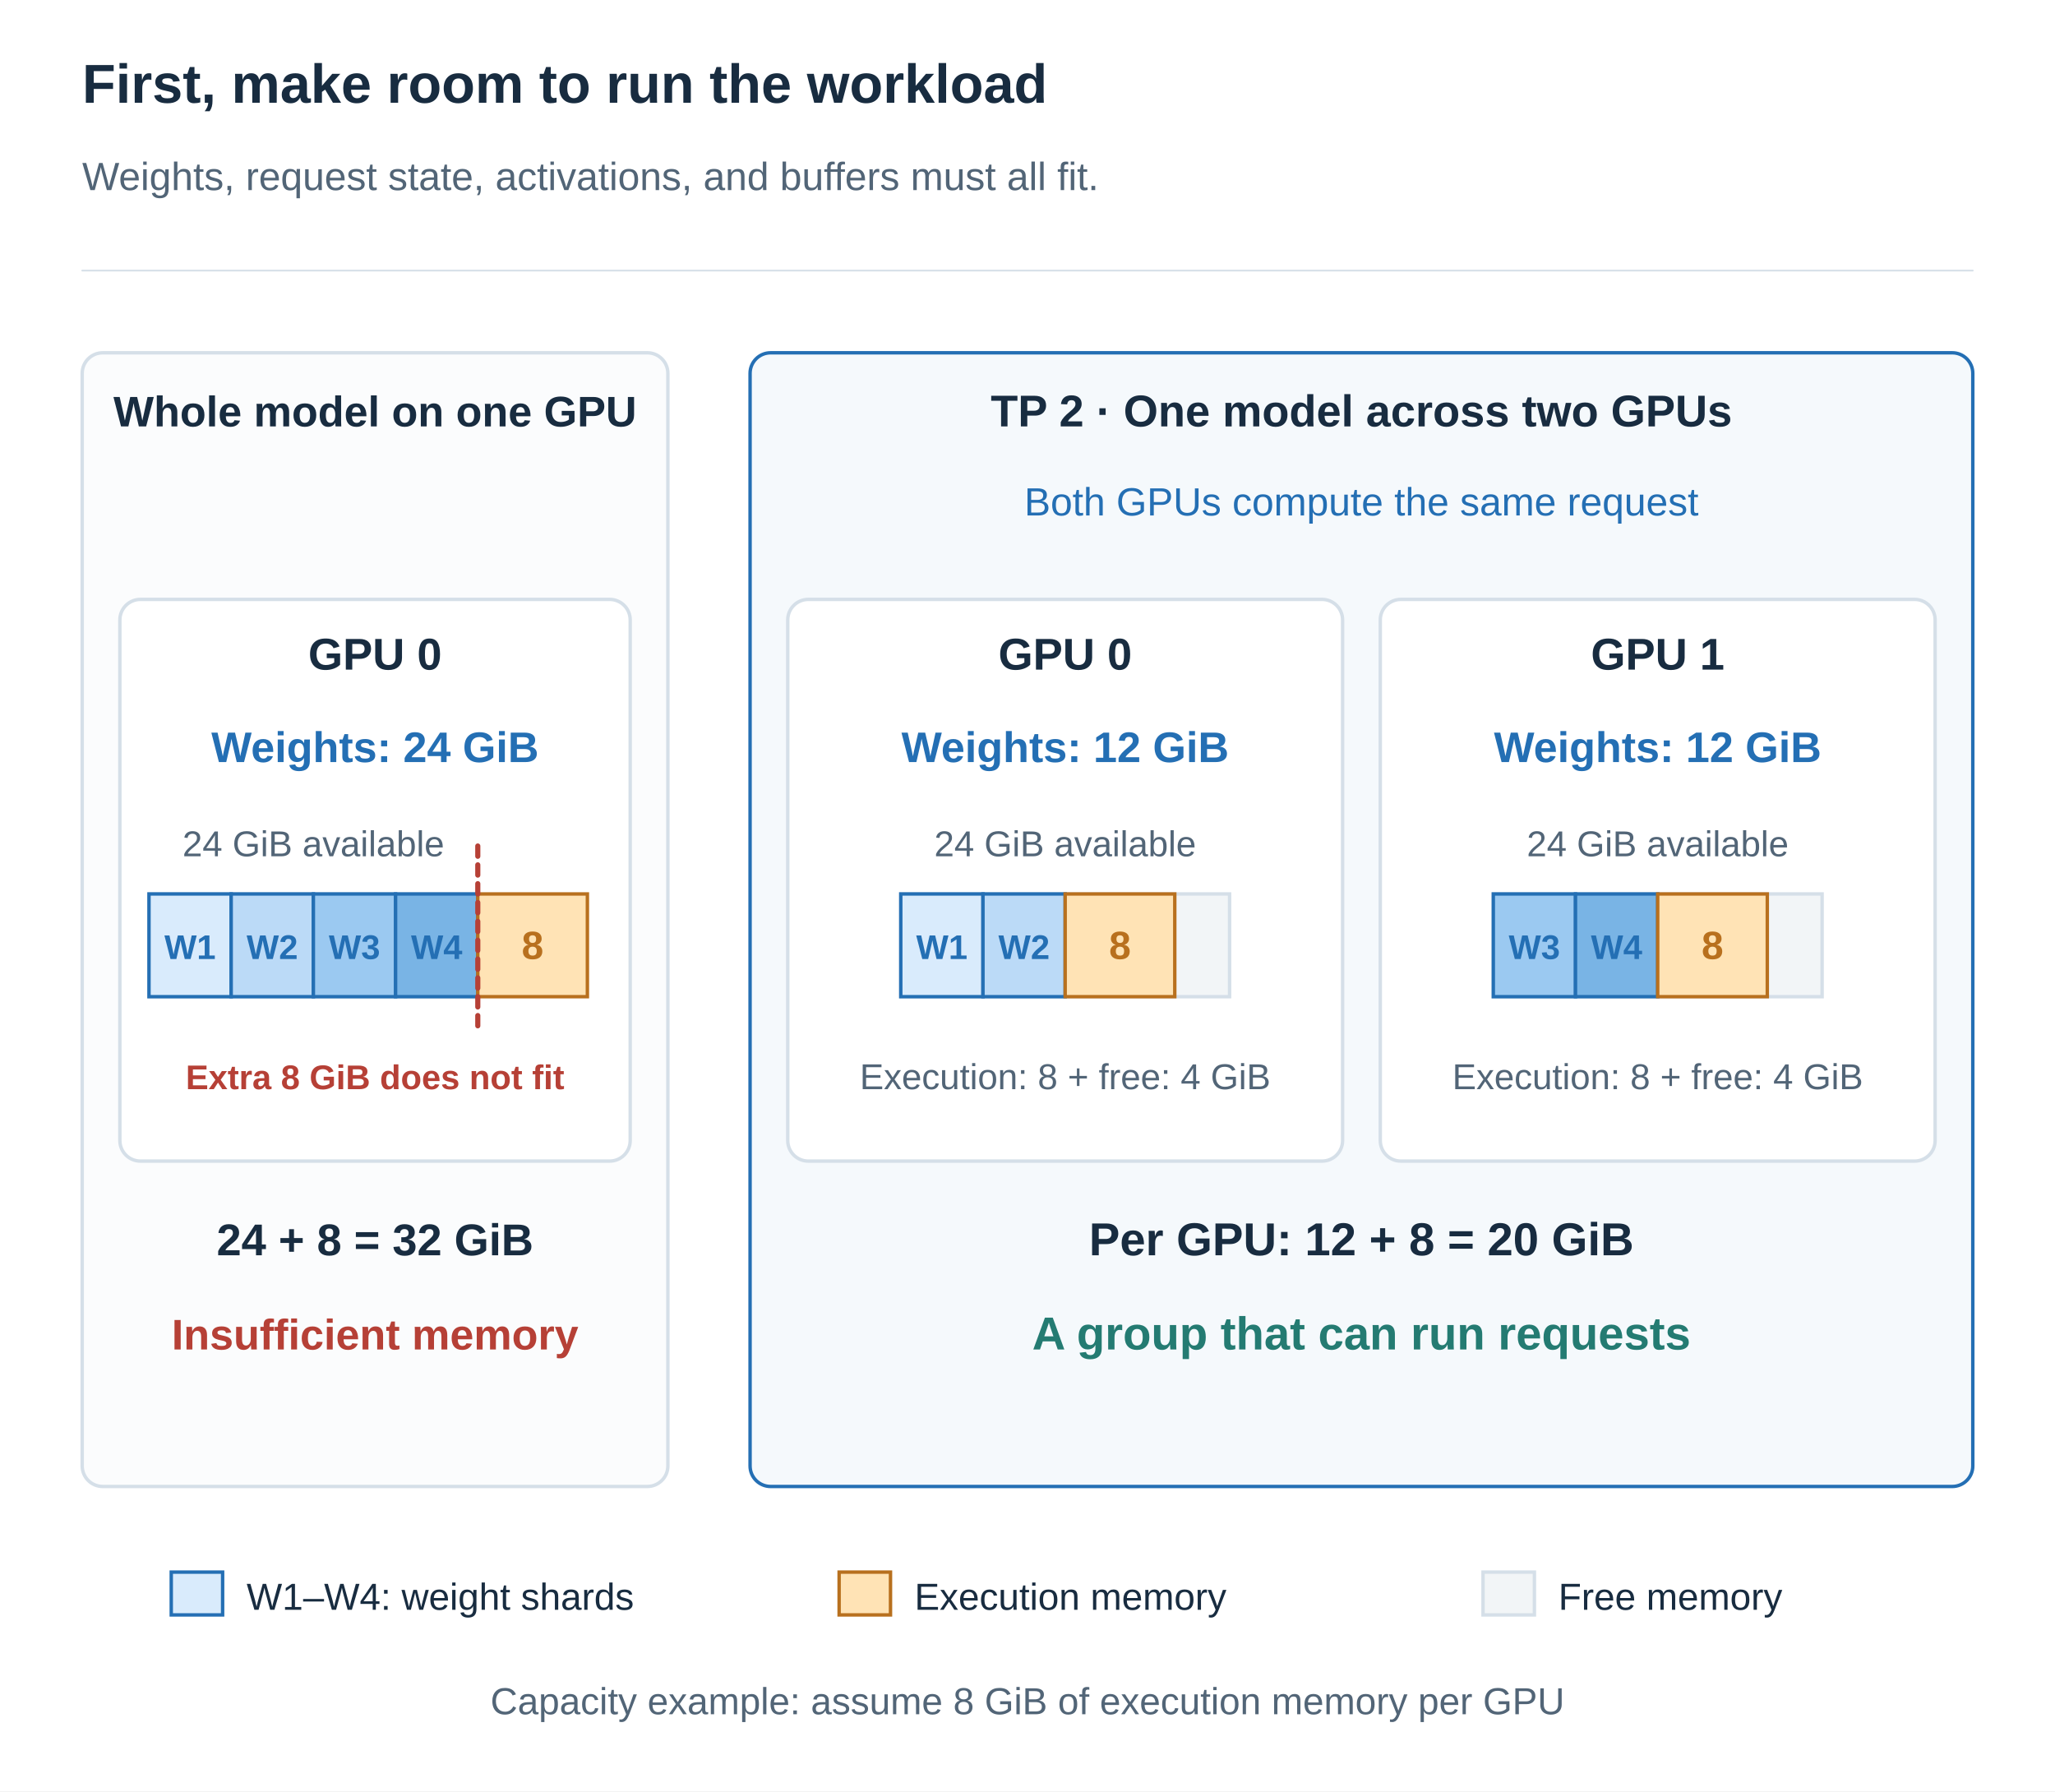
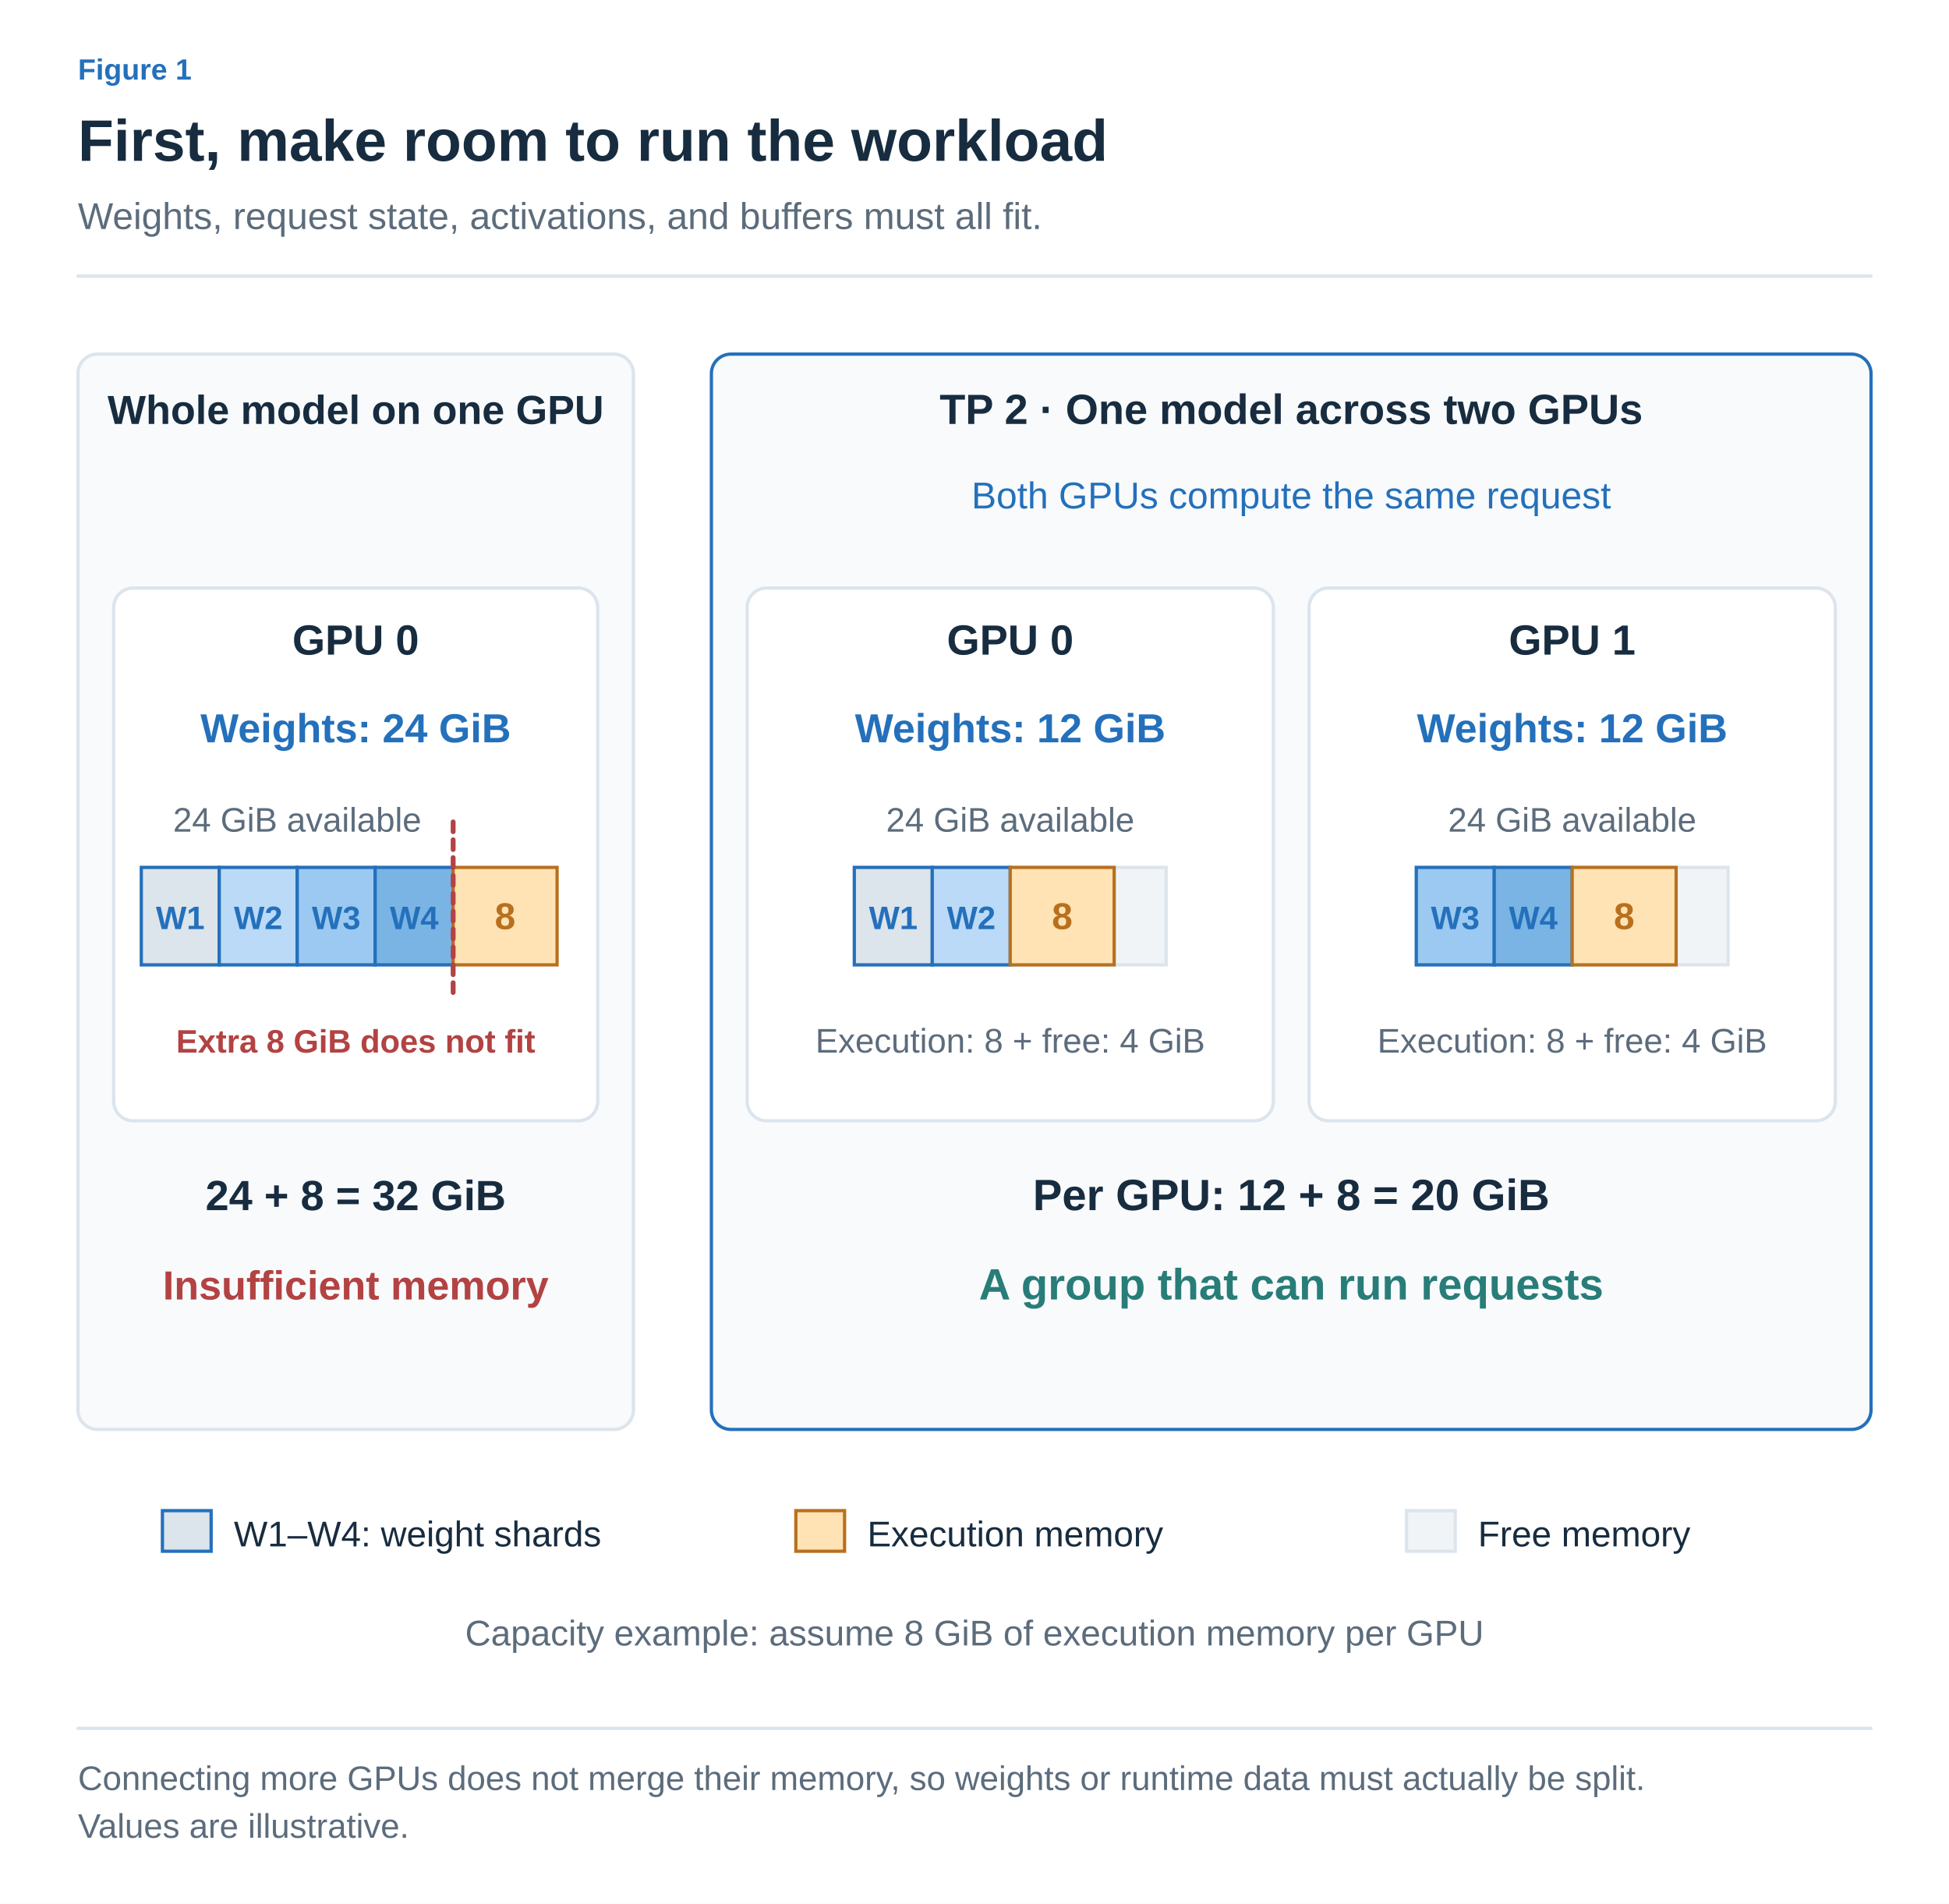
- <svg xmlns="http://www.w3.org/2000/svg" width="1200" height="1046" viewBox="0 0 1200 1046" role="img" aria-labelledby="title desc">
+ <svg xmlns="http://www.w3.org/2000/svg" width="1200" height="1172" viewBox="0 0 1200 1172" role="img" aria-labelledby="title desc">
  <defs>
-     <marker id="arrow" viewBox="0 0 10 10" refX="9" refY="5" markerWidth="7" markerHeight="7" orient="auto">
-       <path d="M1 1 L9 5 L1 9" fill="none" stroke="#526577" stroke-width="1.5" />
+     <marker id="arrow-ink" viewBox="0 0 10 10" refX="8" refY="5" markerWidth="6" markerHeight="6" orient="auto">
+       <path d="M1 1 L9 5 L1 9" fill="none" stroke="#182C40" stroke-width="1.6" />
    </marker>
-     <marker id="arrow-start" viewBox="0 0 10 10" refX="1" refY="5" markerWidth="7" markerHeight="7" orient="auto">
-       <path d="M9 1 L1 5 L9 9" fill="none" stroke="#526577" stroke-width="1.5" />
+     <marker id="arrow-muted" viewBox="0 0 10 10" refX="8" refY="5" markerWidth="6" markerHeight="6" orient="auto">
+       <path d="M1 1 L9 5 L1 9" fill="none" stroke="#5C6C7C" stroke-width="1.6" />
+     </marker>
+     <marker id="arrow-line" viewBox="0 0 10 10" refX="8" refY="5" markerWidth="6" markerHeight="6" orient="auto">
+       <path d="M1 1 L9 5 L1 9" fill="none" stroke="#DCE4EC" stroke-width="1.6" />
+     </marker>
+     <marker id="arrow-paper" viewBox="0 0 10 10" refX="8" refY="5" markerWidth="6" markerHeight="6" orient="auto">
+       <path d="M1 1 L9 5 L1 9" fill="none" stroke="#FFFFFF" stroke-width="1.6" />
+     </marker>
+     <marker id="arrow-blue" viewBox="0 0 10 10" refX="8" refY="5" markerWidth="6" markerHeight="6" orient="auto">
+       <path d="M1 1 L9 5 L1 9" fill="none" stroke="#2470BB" stroke-width="1.6" />
+     </marker>
+     <marker id="arrow-teal" viewBox="0 0 10 10" refX="8" refY="5" markerWidth="6" markerHeight="6" orient="auto">
+       <path d="M1 1 L9 5 L1 9" fill="none" stroke="#287D78" stroke-width="1.6" />
+     </marker>
+     <marker id="arrow-orange" viewBox="0 0 10 10" refX="8" refY="5" markerWidth="6" markerHeight="6" orient="auto">
+       <path d="M1 1 L9 5 L1 9" fill="none" stroke="#B55B22" stroke-width="1.6" />
+     </marker>
+     <marker id="arrow-purple" viewBox="0 0 10 10" refX="8" refY="5" markerWidth="6" markerHeight="6" orient="auto">
+       <path d="M1 1 L9 5 L1 9" fill="none" stroke="#7954A3" stroke-width="1.6" />
+     </marker>
+     <marker id="arrow-gray" viewBox="0 0 10 10" refX="8" refY="5" markerWidth="6" markerHeight="6" orient="auto">
+       <path d="M1 1 L9 5 L1 9" fill="none" stroke="#657789" stroke-width="1.6" />
+     </marker>
+     <marker id="arrow-red" viewBox="0 0 10 10" refX="8" refY="5" markerWidth="6" markerHeight="6" orient="auto">
+       <path d="M1 1 L9 5 L1 9" fill="none" stroke="#B34242" stroke-width="1.6" />
+     </marker>
+     <marker id="arrow-indigo" viewBox="0 0 10 10" refX="8" refY="5" markerWidth="6" markerHeight="6" orient="auto">
+       <path d="M1 1 L9 5 L1 9" fill="none" stroke="#4C60A8" stroke-width="1.6" />
+     </marker>
+     <marker id="arrow-slate" viewBox="0 0 10 10" refX="8" refY="5" markerWidth="6" markerHeight="6" orient="auto">
+       <path d="M1 1 L9 5 L1 9" fill="none" stroke="#8191A0" stroke-width="1.6" />
+     </marker>
+     <marker id="arrow-surface" viewBox="0 0 10 10" refX="8" refY="5" markerWidth="6" markerHeight="6" orient="auto">
+       <path d="M1 1 L9 5 L1 9" fill="none" stroke="#F8FAFC" stroke-width="1.6" />
+     </marker>
+     <marker id="ported-arrow-start" viewBox="0 0 10 10" refX="1" refY="5" markerWidth="7" markerHeight="7" orient="auto">
+       <path d="M9 1 L1 5 L9 9" fill="none" stroke="#5C6C7C" stroke-width="1.5" />
    </marker>
  </defs>
-   <style>text{font-family:Arial,"Apple SD Gothic Neo","Noto Sans KR",sans-serif}path{stroke-linecap:round;stroke-linejoin:round}</style>
-   <rect width="1200" height="1046" fill="white" />
-   <text x="48" y="60.0" font-size="32" fill="#182c40" font-weight="700" text-anchor="start">First, make room to run the workload</text>
-   <text x="48" y="111.0" font-size="23" fill="#526577" font-weight="400" text-anchor="start">Weights, request state, activations, and buffers must all fit.</text>
-   <path d="M48,158 H1152" stroke="#d5dfe8" />
-   <rect x="48" y="206" width="342" height="662" rx="12" fill="#fbfcfd" stroke="#d5dfe8" stroke-width="2" />
-   <rect x="438" y="206" width="714" height="662" rx="12" fill="#f5f9fc" stroke="#246fb4" stroke-width="2" />
-   <text x="219" y="249.0" font-size="25" fill="#182c40" font-weight="700" text-anchor="middle">Whole model on one GPU</text>
-   <text x="795" y="249.0" font-size="26" fill="#182c40" font-weight="700" text-anchor="middle">TP 2 · One model across two GPUs</text>
-   <text x="795" y="301.0" font-size="23" fill="#246fb4" font-weight="400" text-anchor="middle">Both GPUs compute the same request</text>
-   <rect x="70" y="350" width="298" height="328" rx="12" fill="white" stroke="#d5dfe8" stroke-width="2" />
-   <text x="219" y="391.0" font-size="26" fill="#182c40" font-weight="700" text-anchor="middle">GPU 0</text>
-   <text x="219" y="445.0" font-size="25" fill="#246fb4" font-weight="700" text-anchor="middle">Weights: 24 GiB</text>
-   <rect x="87" y="522" width="192" height="60" rx="0" fill="#f2f5f7" stroke="#d5dfe8" stroke-width="2" />
-   <rect x="87" y="522" width="48" height="60" rx="0" fill="#d9ebfc" stroke="#246fb4" stroke-width="2" />
-   <text x="111" y="560.0" font-size="20" fill="#246fb4" font-weight="700" text-anchor="middle">W1</text>
-   <rect x="135" y="522" width="48" height="60" rx="0" fill="#bbdaf7" stroke="#246fb4" stroke-width="2" />
-   <text x="159" y="560.0" font-size="20" fill="#246fb4" font-weight="700" text-anchor="middle">W2</text>
-   <rect x="183" y="522" width="48" height="60" rx="0" fill="#9bc9f1" stroke="#246fb4" stroke-width="2" />
-   <text x="207" y="560.0" font-size="20" fill="#246fb4" font-weight="700" text-anchor="middle">W3</text>
-   <rect x="231" y="522" width="48" height="60" rx="0" fill="#79b4e5" stroke="#246fb4" stroke-width="2" />
-   <text x="255" y="560.0" font-size="20" fill="#246fb4" font-weight="700" text-anchor="middle">W4</text>
-   <rect x="279" y="522" width="64" height="60" rx="0" fill="#ffe3b5" stroke="#b8701e" stroke-width="2" />
-   <text x="311" y="560.0" font-size="23" fill="#b8701e" font-weight="700" text-anchor="middle">8</text>
-   <text x="183" y="500.0" font-size="21" fill="#526577" font-weight="400" text-anchor="middle">24 GiB available</text>
-   <path d="M279,494 V601" stroke="#b64036" stroke-width="3" stroke-dasharray="6 5" />
-   <text x="219" y="636.0" font-size="20" fill="#b64036" font-weight="700" text-anchor="middle">Extra 8 GiB does not fit</text>
-   <rect x="460" y="350" width="324" height="328" rx="12" fill="white" stroke="#d5dfe8" stroke-width="2" />
-   <text x="622" y="391.0" font-size="26" fill="#182c40" font-weight="700" text-anchor="middle">GPU 0</text>
-   <text x="622" y="445.0" font-size="25" fill="#246fb4" font-weight="700" text-anchor="middle">Weights: 12 GiB</text>
-   <rect x="526" y="522" width="192" height="60" rx="0" fill="#f2f5f7" stroke="#d5dfe8" stroke-width="2" />
-   <rect x="526" y="522" width="48" height="60" rx="0" fill="#d9ebfc" stroke="#246fb4" stroke-width="2" />
-   <text x="550" y="560.0" font-size="20" fill="#246fb4" font-weight="700" text-anchor="middle">W1</text>
-   <rect x="574" y="522" width="48" height="60" rx="0" fill="#bbdaf7" stroke="#246fb4" stroke-width="2" />
-   <text x="598" y="560.0" font-size="20" fill="#246fb4" font-weight="700" text-anchor="middle">W2</text>
-   <rect x="622" y="522" width="64" height="60" rx="0" fill="#ffe3b5" stroke="#b8701e" stroke-width="2" />
-   <text x="654" y="560.0" font-size="23" fill="#b8701e" font-weight="700" text-anchor="middle">8</text>
-   <text x="622" y="500.0" font-size="21" fill="#526577" font-weight="400" text-anchor="middle">24 GiB available</text>
-   <text x="622" y="636.0" font-size="21" fill="#526577" font-weight="400" text-anchor="middle">Execution: 8 + free: 4 GiB</text>
-   <rect x="806" y="350" width="324" height="328" rx="12" fill="white" stroke="#d5dfe8" stroke-width="2" />
-   <text x="968" y="391.0" font-size="26" fill="#182c40" font-weight="700" text-anchor="middle">GPU 1</text>
-   <text x="968" y="445.0" font-size="25" fill="#246fb4" font-weight="700" text-anchor="middle">Weights: 12 GiB</text>
-   <rect x="872" y="522" width="192" height="60" rx="0" fill="#f2f5f7" stroke="#d5dfe8" stroke-width="2" />
-   <rect x="872" y="522" width="48" height="60" rx="0" fill="#9bc9f1" stroke="#246fb4" stroke-width="2" />
-   <text x="896" y="560.0" font-size="20" fill="#246fb4" font-weight="700" text-anchor="middle">W3</text>
-   <rect x="920" y="522" width="48" height="60" rx="0" fill="#79b4e5" stroke="#246fb4" stroke-width="2" />
-   <text x="944" y="560.0" font-size="20" fill="#246fb4" font-weight="700" text-anchor="middle">W4</text>
-   <rect x="968" y="522" width="64" height="60" rx="0" fill="#ffe3b5" stroke="#b8701e" stroke-width="2" />
-   <text x="1000" y="560.0" font-size="23" fill="#b8701e" font-weight="700" text-anchor="middle">8</text>
-   <text x="968" y="500.0" font-size="21" fill="#526577" font-weight="400" text-anchor="middle">24 GiB available</text>
-   <text x="968" y="636.0" font-size="21" fill="#526577" font-weight="400" text-anchor="middle">Execution: 8 + free: 4 GiB</text>
-   <text x="219" y="733.0" font-size="26" fill="#182c40" font-weight="700" text-anchor="middle">24 + 8 = 32 GiB</text>
-   <text x="219" y="788.0" font-size="25" fill="#b64036" font-weight="700" text-anchor="middle">Insufficient memory</text>
-   <text x="795" y="733.0" font-size="27" fill="#182c40" font-weight="700" text-anchor="middle">Per GPU: 12 + 8 = 20 GiB</text>
-   <text x="795" y="788.0" font-size="27" fill="#247b72" font-weight="700" text-anchor="middle">A group that can run requests</text>
-   <rect x="100" y="918" width="30" height="25" rx="0" fill="#d9ebfc" stroke="#246fb4" stroke-width="2" />
-   <text x="144" y="940.0" font-size="22" fill="#182c40" font-weight="400" text-anchor="start">W1–W4: weight shards</text>
-   <rect x="490" y="918" width="30" height="25" rx="0" fill="#ffe3b5" stroke="#b8701e" stroke-width="2" />
-   <text x="534" y="940.0" font-size="22" fill="#182c40" font-weight="400" text-anchor="start">Execution memory</text>
-   <rect x="866" y="918" width="30" height="25" rx="0" fill="#f2f5f7" stroke="#d5dfe8" stroke-width="2" />
-   <text x="910" y="940.0" font-size="22" fill="#182c40" font-weight="400" text-anchor="start">Free memory</text>
-   <text x="600" y="1001.0" font-size="22" fill="#526577" font-weight="400" text-anchor="middle">Capacity example: assume 8 GiB of execution memory per GPU</text>
+   <style>text{font-family:Arial,"Apple SD Gothic Neo","Noto Sans KR",sans-serif}text[font-family]{font-family:Menlo,Consolas,monospace}path{stroke-linecap:round;stroke-linejoin:round}</style>
+   <rect width="100%" height="100%" fill="white" />
+   <text x="48" y="49" fill="#2470BB" font-size="18" font-weight="600" text-anchor="start" data-max-width="1104">Figure 1</text>
+   <text x="48" y="99" fill="#182C40" font-size="36" font-weight="700" text-anchor="start" data-max-width="1104">First, make room to run the workload</text>
+   <text x="48" y="141" fill="#5C6C7C" font-size="23" font-weight="400" text-anchor="start" data-max-width="1104">Weights, request state, activations, and buffers must all fit.</text>
+   <path d="M48,170 H1152" stroke="#DCE4EC" stroke-width="2" />
+   <g transform="translate(48 206) scale(1)" data-panel="1">
+     <g transform="translate(-48 -194)">
+       <rect x="48" y="206" width="342" height="662" rx="12" fill="#F8FAFC" stroke="#DCE4EC" stroke-width="2" />
+       <rect x="438" y="206" width="714" height="662" rx="12" fill="#F8FAFC" stroke="#2470BB" stroke-width="2" />
+       <text x="219" y="249" font-size="25" fill="#182C40" font-weight="700" text-anchor="middle">Whole model on one GPU</text>
+       <text x="795" y="249" font-size="26" fill="#182C40" font-weight="700" text-anchor="middle">TP 2 · One model across two GPUs</text>
+       <text x="795" y="301" font-size="23" fill="#2470BB" font-weight="400" text-anchor="middle">Both GPUs compute the same request</text>
+       <rect x="70" y="350" width="298" height="328" rx="12" fill="white" stroke="#DCE4EC" stroke-width="2" />
+       <text x="219" y="391" font-size="26" fill="#182C40" font-weight="700" text-anchor="middle">GPU 0</text>
+       <text x="219" y="445" font-size="25" fill="#2470BB" font-weight="700" text-anchor="middle">Weights: 24 GiB</text>
+       <rect x="87" y="522" width="192" height="60" rx="0" fill="#F1F4F7" stroke="#DCE4EC" stroke-width="2" />
+       <rect x="87" y="522" width="48" height="60" rx="0" fill="#DCE4EC" stroke="#2470BB" stroke-width="2" />
+       <text x="111" y="560" font-size="20" fill="#2470BB" font-weight="700" text-anchor="middle">W1</text>
+       <rect x="135" y="522" width="48" height="60" rx="0" fill="#bbdaf7" stroke="#2470BB" stroke-width="2" />
+       <text x="159" y="560" font-size="20" fill="#2470BB" font-weight="700" text-anchor="middle">W2</text>
+       <rect x="183" y="522" width="48" height="60" rx="0" fill="#9bc9f1" stroke="#2470BB" stroke-width="2" />
+       <text x="207" y="560" font-size="20" fill="#2470BB" font-weight="700" text-anchor="middle">W3</text>
+       <rect x="231" y="522" width="48" height="60" rx="0" fill="#79b4e5" stroke="#2470BB" stroke-width="2" />
+       <text x="255" y="560" font-size="20" fill="#2470BB" font-weight="700" text-anchor="middle">W4</text>
+       <rect x="279" y="522" width="64" height="60" rx="0" fill="#ffe3b5" stroke="#b8701e" stroke-width="2" />
+       <text x="311" y="560" font-size="23" fill="#b8701e" font-weight="700" text-anchor="middle">8</text>
+       <text x="183" y="500" font-size="21" fill="#5C6C7C" font-weight="400" text-anchor="middle">24 GiB available</text>
+       <path d="M279,494 V601" stroke="#B34242" stroke-width="3" stroke-dasharray="6 5" />
+       <text x="219" y="636" font-size="20" fill="#B34242" font-weight="700" text-anchor="middle">Extra 8 GiB does not fit</text>
+       <rect x="460" y="350" width="324" height="328" rx="12" fill="white" stroke="#DCE4EC" stroke-width="2" />
+       <text x="622" y="391" font-size="26" fill="#182C40" font-weight="700" text-anchor="middle">GPU 0</text>
+       <text x="622" y="445" font-size="25" fill="#2470BB" font-weight="700" text-anchor="middle">Weights: 12 GiB</text>
+       <rect x="526" y="522" width="192" height="60" rx="0" fill="#F1F4F7" stroke="#DCE4EC" stroke-width="2" />
+       <rect x="526" y="522" width="48" height="60" rx="0" fill="#DCE4EC" stroke="#2470BB" stroke-width="2" />
+       <text x="550" y="560" font-size="20" fill="#2470BB" font-weight="700" text-anchor="middle">W1</text>
+       <rect x="574" y="522" width="48" height="60" rx="0" fill="#bbdaf7" stroke="#2470BB" stroke-width="2" />
+       <text x="598" y="560" font-size="20" fill="#2470BB" font-weight="700" text-anchor="middle">W2</text>
+       <rect x="622" y="522" width="64" height="60" rx="0" fill="#ffe3b5" stroke="#b8701e" stroke-width="2" />
+       <text x="654" y="560" font-size="23" fill="#b8701e" font-weight="700" text-anchor="middle">8</text>
+       <text x="622" y="500" font-size="21" fill="#5C6C7C" font-weight="400" text-anchor="middle">24 GiB available</text>
+       <text x="622" y="636" font-size="21" fill="#5C6C7C" font-weight="400" text-anchor="middle">Execution: 8 + free: 4 GiB</text>
+       <rect x="806" y="350" width="324" height="328" rx="12" fill="white" stroke="#DCE4EC" stroke-width="2" />
+       <text x="968" y="391" font-size="26" fill="#182C40" font-weight="700" text-anchor="middle">GPU 1</text>
+       <text x="968" y="445" font-size="25" fill="#2470BB" font-weight="700" text-anchor="middle">Weights: 12 GiB</text>
+       <rect x="872" y="522" width="192" height="60" rx="0" fill="#F1F4F7" stroke="#DCE4EC" stroke-width="2" />
+       <rect x="872" y="522" width="48" height="60" rx="0" fill="#9bc9f1" stroke="#2470BB" stroke-width="2" />
+       <text x="896" y="560" font-size="20" fill="#2470BB" font-weight="700" text-anchor="middle">W3</text>
+       <rect x="920" y="522" width="48" height="60" rx="0" fill="#79b4e5" stroke="#2470BB" stroke-width="2" />
+       <text x="944" y="560" font-size="20" fill="#2470BB" font-weight="700" text-anchor="middle">W4</text>
+       <rect x="968" y="522" width="64" height="60" rx="0" fill="#ffe3b5" stroke="#b8701e" stroke-width="2" />
+       <text x="1000" y="560" font-size="23" fill="#b8701e" font-weight="700" text-anchor="middle">8</text>
+       <text x="968" y="500" font-size="21" fill="#5C6C7C" font-weight="400" text-anchor="middle">24 GiB available</text>
+       <text x="968" y="636" font-size="21" fill="#5C6C7C" font-weight="400" text-anchor="middle">Execution: 8 + free: 4 GiB</text>
+       <text x="219" y="733" font-size="26" fill="#182C40" font-weight="700" text-anchor="middle">24 + 8 = 32 GiB</text>
+       <text x="219" y="788" font-size="25" fill="#B34242" font-weight="700" text-anchor="middle">Insufficient memory</text>
+       <text x="795" y="733" font-size="27" fill="#182C40" font-weight="700" text-anchor="middle">Per GPU: 12 + 8 = 20 GiB</text>
+       <text x="795" y="788" font-size="27" fill="#287D78" font-weight="700" text-anchor="middle">A group that can run requests</text>
+       <rect x="100" y="918" width="30" height="25" rx="0" fill="#DCE4EC" stroke="#2470BB" stroke-width="2" />
+       <text x="144" y="940" font-size="22" fill="#182C40" font-weight="400" text-anchor="start">W1–W4: weight shards</text>
+       <rect x="490" y="918" width="30" height="25" rx="0" fill="#ffe3b5" stroke="#b8701e" stroke-width="2" />
+       <text x="534" y="940" font-size="22" fill="#182C40" font-weight="400" text-anchor="start">Execution memory</text>
+       <rect x="866" y="918" width="30" height="25" rx="0" fill="#F1F4F7" stroke="#DCE4EC" stroke-width="2" />
+       <text x="910" y="940" font-size="22" fill="#182C40" font-weight="400" text-anchor="start">Free memory</text>
+       <text x="600" y="1001" font-size="22" fill="#5C6C7C" font-weight="400" text-anchor="middle">Capacity example: assume 8 GiB of execution memory per GPU</text>
+     </g>
+   </g>
+   <path d="M48,1064 H1152" stroke="#DCE4EC" stroke-width="2" />
+   <text x="48" y="1102" fill="#5C6C7C" font-size="21" font-weight="400" text-anchor="start" data-max-width="1104">Connecting more GPUs does not merge their memory, so weights or runtime data must actually be split.</text>
+   <text x="48" y="1131.4" fill="#5C6C7C" font-size="21" font-weight="400" text-anchor="start" data-max-width="1104">Values are illustrative.</text>
</svg>
